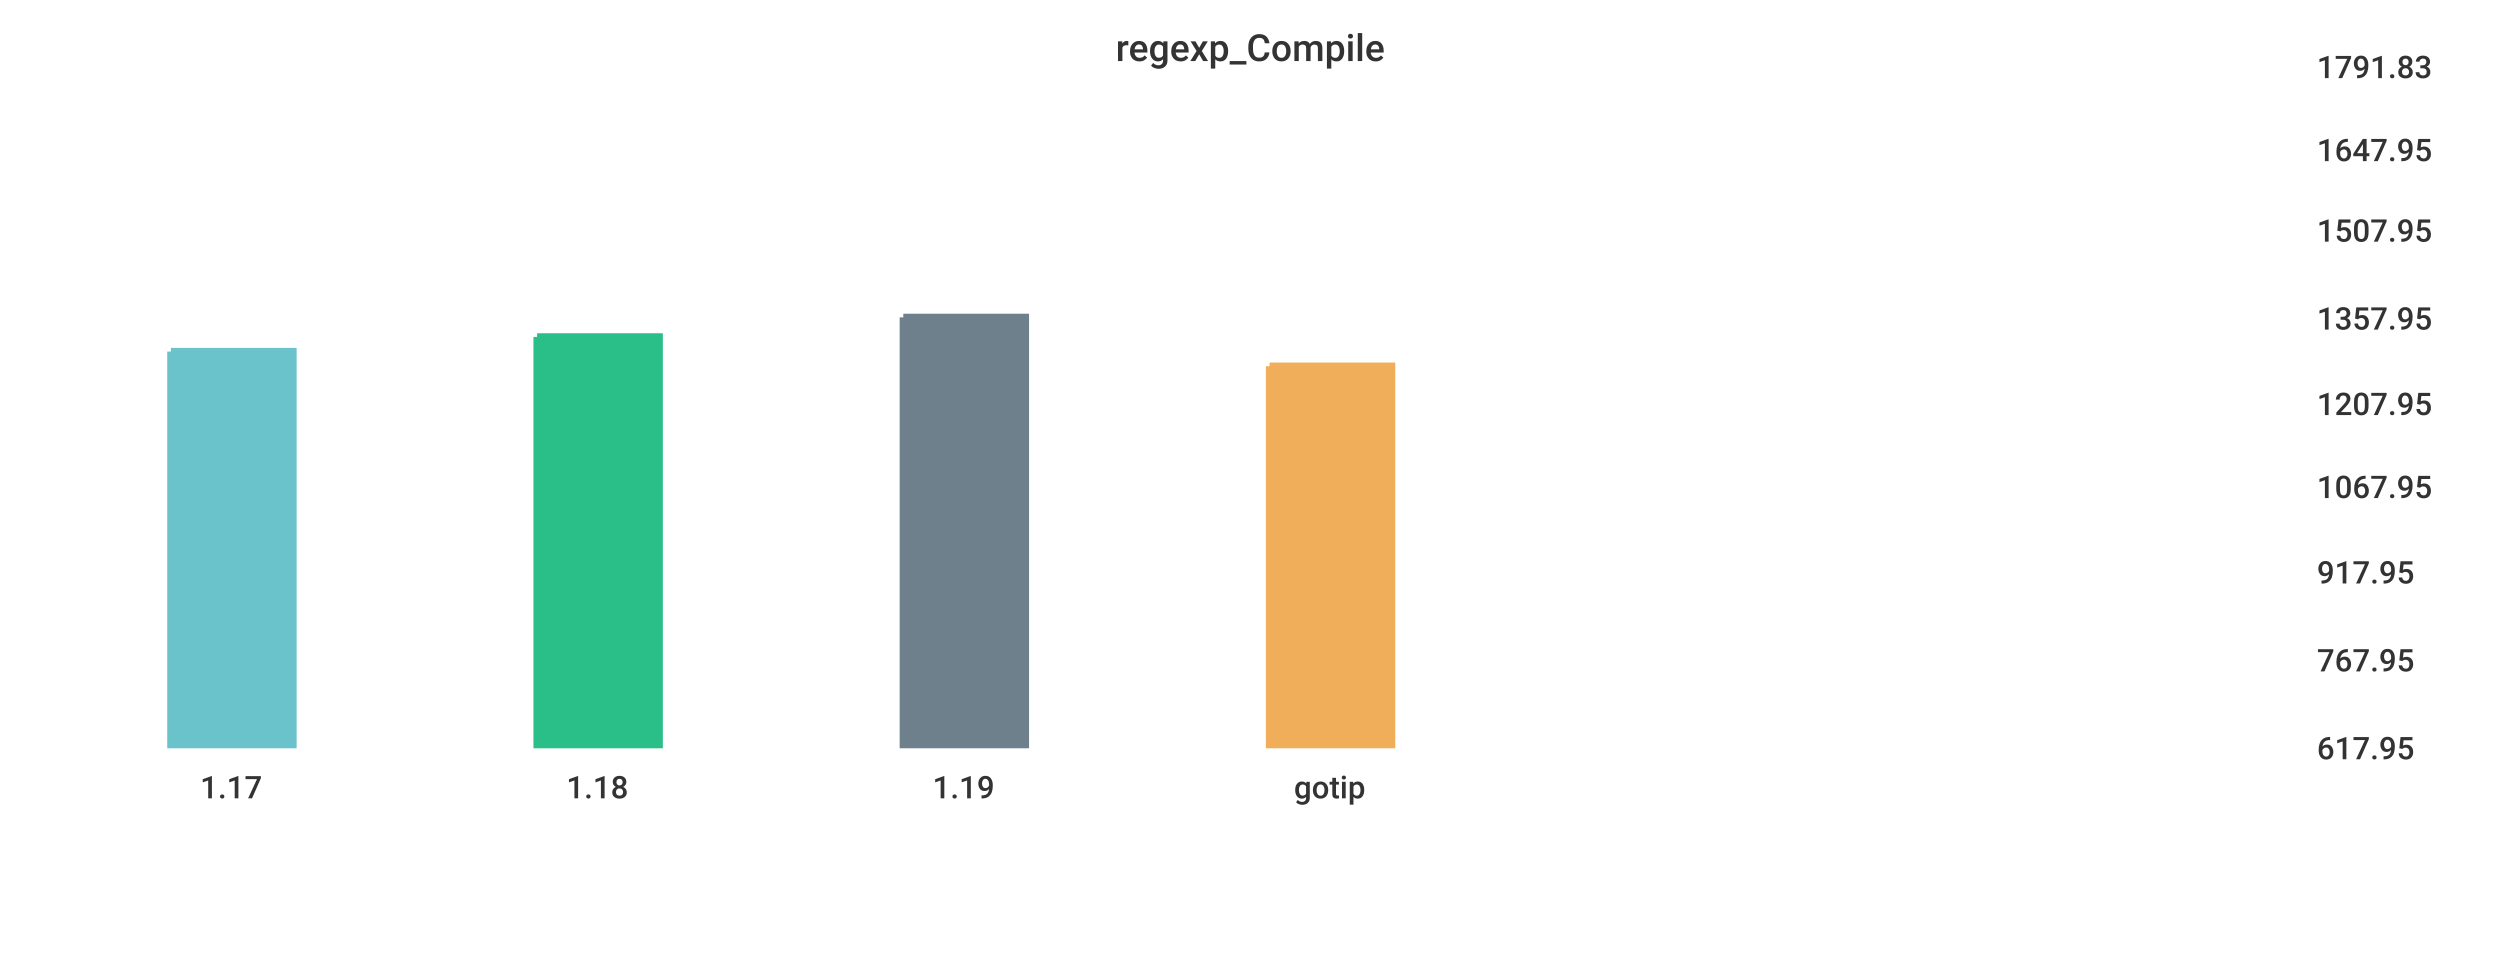
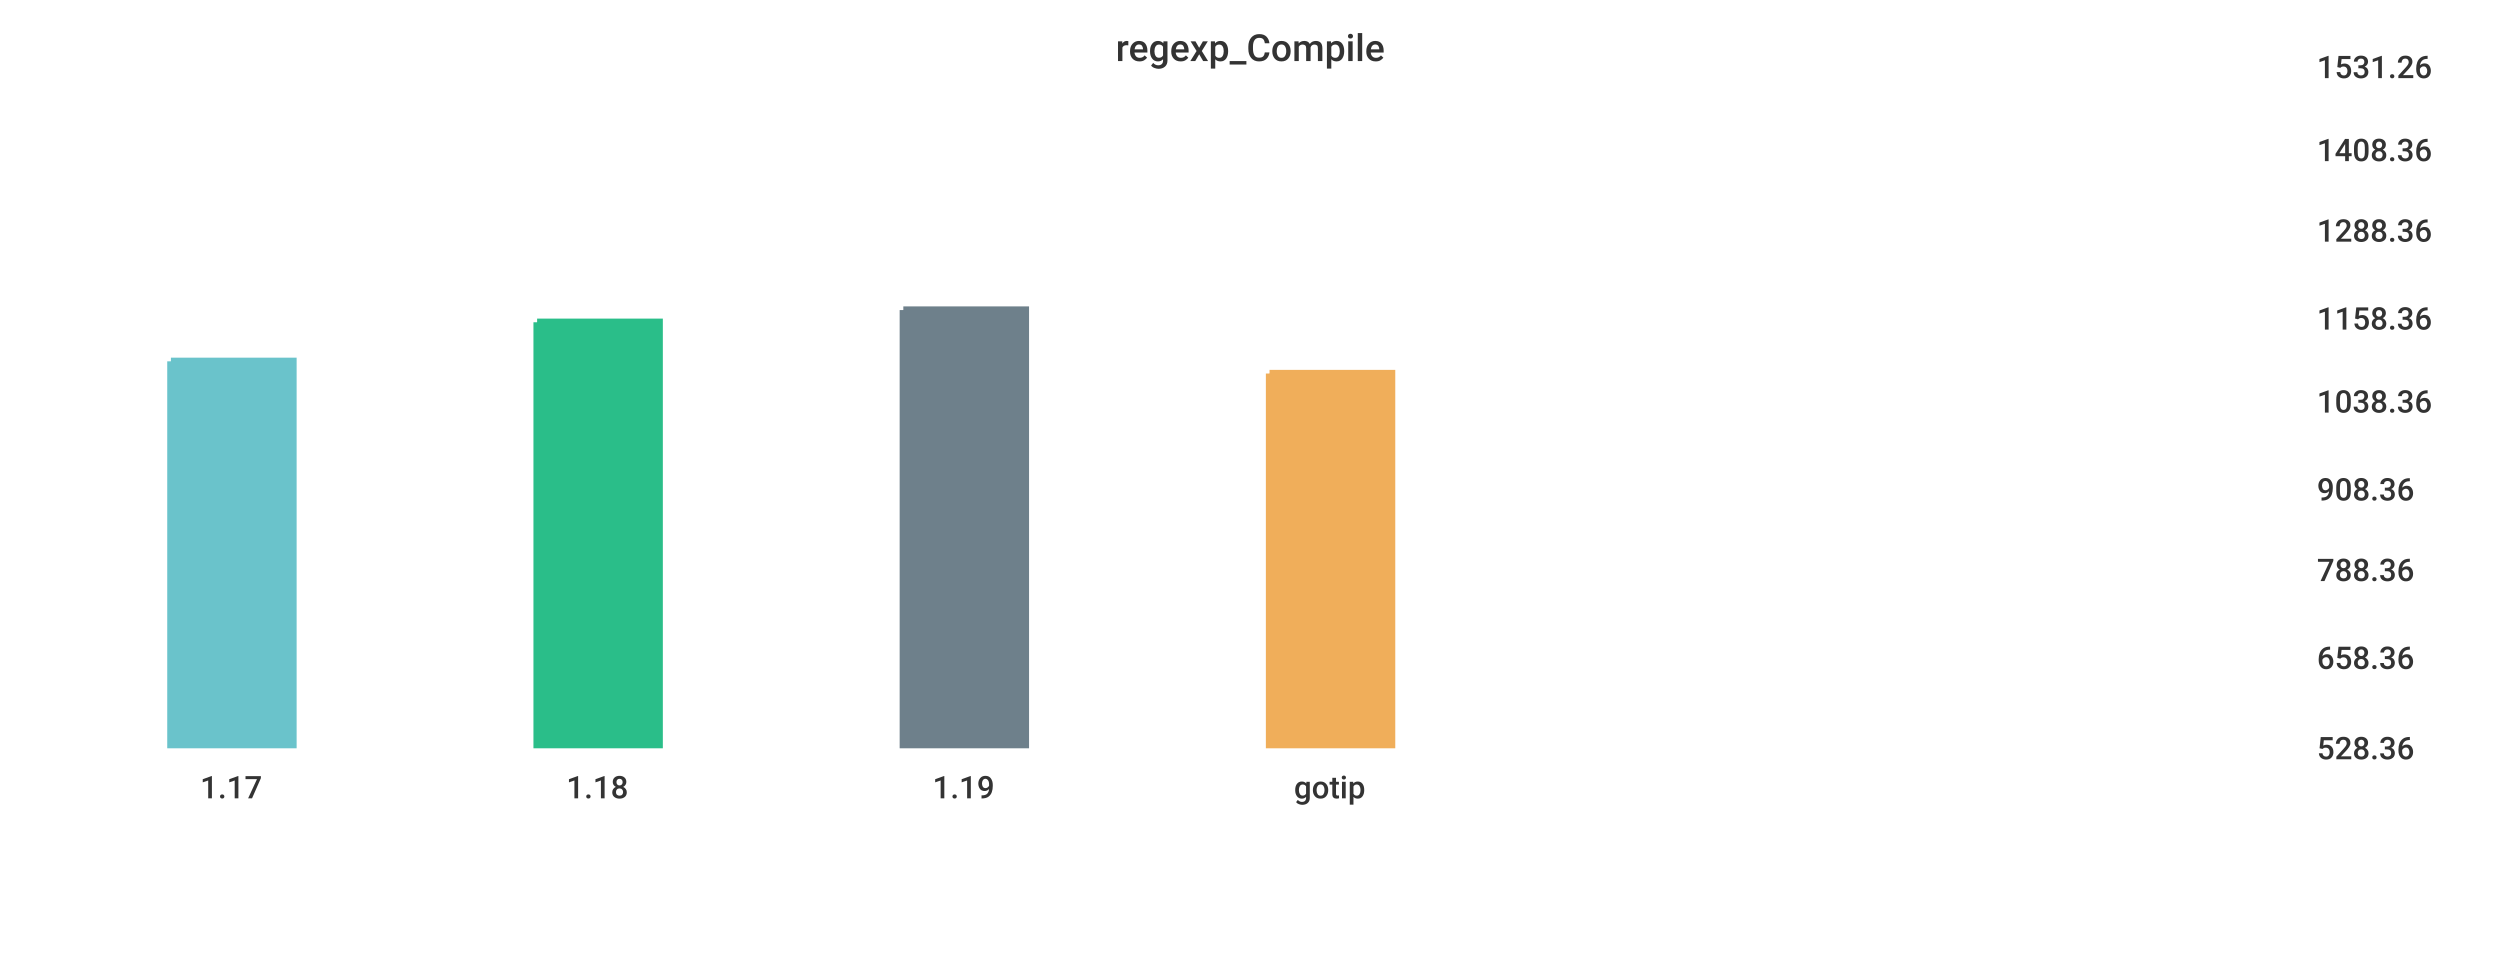
<svg xmlns="http://www.w3.org/2000/svg" width="1024" height="400">\n<path d="M 0 0 L 1024 0 L 1024 400 L 0 400 L 0 0" style="stroke-width:0;stroke:rgba(255,255,255,1.0);fill:rgba(255,255,255,1.0)" />
  <path d="M 20 26 L 934 26 L 934 305 L 20 305 L 20 26" style="stroke-width:0;stroke:rgba(255,255,255,1.0);fill:rgba(255,255,255,1.0)" />
-   <path d="M 70 144 L 120 144 L 120 305 L 70 305 L 70 144" style="stroke-width:3;stroke:rgba(106,195,203,1.0);fill:rgba(106,195,203,1.0)" />
-   <path d="M 220 138 L 270 138 L 270 305 L 220 305 L 220 138" style="stroke-width:3;stroke:rgba(42,190,137,1.0);fill:rgba(42,190,137,1.0)" />
-   <path d="M 370 130 L 420 130 L 420 305 L 370 305 L 370 130" style="stroke-width:3;stroke:rgba(110,128,139,1.0);fill:rgba(110,128,139,1.0)" />
-   <path d="M 520 150 L 570 150 L 570 305 L 520 305 L 520 150" style="stroke-width:3;stroke:rgba(240,174,90,1.0);fill:rgba(240,174,90,1.0)" />
+   <path d="M 70 148 L 120 148 L 120 305 L 70 305 L 70 148" style="stroke-width:3;stroke:rgba(106,195,203,1.0);fill:rgba(106,195,203,1.0)" />
+   <path d="M 220 132 L 270 132 L 270 305 L 220 305 L 220 132" style="stroke-width:3;stroke:rgba(42,190,137,1.0);fill:rgba(42,190,137,1.0)" />
+   <path d="M 370 127 L 420 127 L 420 305 L 370 305 L 370 127" style="stroke-width:3;stroke:rgba(110,128,139,1.0);fill:rgba(110,128,139,1.0)" />
+   <path d="M 520 153 L 570 153 L 570 305 L 520 305 L 520 153" style="stroke-width:3;stroke:rgba(240,174,90,1.0);fill:rgba(240,174,90,1.0)" />
  <path d="M 20 305 L 934 305" style="stroke-width:0;stroke:rgba(51,51,51,1.0);fill:none" />
  <path d="M 20 305 L 20 310" style="stroke-width:0;stroke:rgba(51,51,51,1.0);fill:none" />
  <text x="82" y="327" style="stroke-width:0;stroke:none;fill:rgba(51,51,51,1.0);font-size:12.8px;font-family:'Roboto Medium',sans-serif">1.17</text>
  <path d="M 170 305 L 170 310" style="stroke-width:0;stroke:rgba(51,51,51,1.0);fill:none" />
  <text x="232" y="327" style="stroke-width:0;stroke:none;fill:rgba(51,51,51,1.0);font-size:12.8px;font-family:'Roboto Medium',sans-serif">1.18</text>
  <path d="M 320 305 L 320 310" style="stroke-width:0;stroke:rgba(51,51,51,1.0);fill:none" />
  <text x="382" y="327" style="stroke-width:0;stroke:none;fill:rgba(51,51,51,1.0);font-size:12.8px;font-family:'Roboto Medium',sans-serif">1.19</text>
  <path d="M 470 305 L 470 310" style="stroke-width:0;stroke:rgba(51,51,51,1.0);fill:none" />
  <text x="530" y="327" style="stroke-width:0;stroke:none;fill:rgba(51,51,51,1.0);font-size:12.8px;font-family:'Roboto Medium',sans-serif">gotip</text>
  <path d="M 934 26 L 934 305" style="stroke-width:0;stroke:rgba(51,51,51,1.0);fill:none" />
  <path d="M 934 305 L 939 305" style="stroke-width:0;stroke:rgba(51,51,51,1.0);fill:none" />
  <path d="M 934 305 L 939 305" style="stroke-width:0;stroke:rgba(51,51,51,1.0);fill:none" />
-   <text x="949" y="311" style="stroke-width:0;stroke:none;fill:rgba(51,51,51,1.0);font-size:12.8px;font-family:'Roboto Medium',sans-serif">617.95</text>
-   <path d="M 934 269 L 939 269" style="stroke-width:0;stroke:rgba(51,51,51,1.0);fill:none" />
-   <text x="949" y="275" style="stroke-width:0;stroke:none;fill:rgba(51,51,51,1.0);font-size:12.8px;font-family:'Roboto Medium',sans-serif">767.95</text>
-   <path d="M 934 233 L 939 233" style="stroke-width:0;stroke:rgba(51,51,51,1.0);fill:none" />
-   <text x="949" y="239" style="stroke-width:0;stroke:none;fill:rgba(51,51,51,1.0);font-size:12.8px;font-family:'Roboto Medium',sans-serif">917.95</text>
-   <path d="M 934 198 L 939 198" style="stroke-width:0;stroke:rgba(51,51,51,1.0);fill:none" />
-   <text x="949" y="204" style="stroke-width:0;stroke:none;fill:rgba(51,51,51,1.0);font-size:12.8px;font-family:'Roboto Medium',sans-serif">1067.95</text>
-   <path d="M 934 164 L 939 164" style="stroke-width:0;stroke:rgba(51,51,51,1.0);fill:none" />
-   <text x="949" y="170" style="stroke-width:0;stroke:none;fill:rgba(51,51,51,1.0);font-size:12.8px;font-family:'Roboto Medium',sans-serif">1207.95</text>
+   <text x="949" y="311" style="stroke-width:0;stroke:none;fill:rgba(51,51,51,1.0);font-size:12.8px;font-family:'Roboto Medium',sans-serif">528.36</text>
+   <path d="M 934 268 L 939 268" style="stroke-width:0;stroke:rgba(51,51,51,1.0);fill:none" />
+   <text x="949" y="274" style="stroke-width:0;stroke:none;fill:rgba(51,51,51,1.0);font-size:12.8px;font-family:'Roboto Medium',sans-serif">658.36</text>
+   <path d="M 934 232 L 939 232" style="stroke-width:0;stroke:rgba(51,51,51,1.0);fill:none" />
+   <text x="949" y="238" style="stroke-width:0;stroke:none;fill:rgba(51,51,51,1.0);font-size:12.8px;font-family:'Roboto Medium',sans-serif">788.36</text>
+   <path d="M 934 199 L 939 199" style="stroke-width:0;stroke:rgba(51,51,51,1.0);fill:none" />
+   <text x="949" y="205" style="stroke-width:0;stroke:none;fill:rgba(51,51,51,1.0);font-size:12.8px;font-family:'Roboto Medium',sans-serif">908.36</text>
+   <path d="M 934 163 L 939 163" style="stroke-width:0;stroke:rgba(51,51,51,1.0);fill:none" />
+   <text x="949" y="169" style="stroke-width:0;stroke:none;fill:rgba(51,51,51,1.0);font-size:12.8px;font-family:'Roboto Medium',sans-serif">1038.36</text>
  <path d="M 934 129 L 939 129" style="stroke-width:0;stroke:rgba(51,51,51,1.0);fill:none" />
-   <text x="949" y="135" style="stroke-width:0;stroke:none;fill:rgba(51,51,51,1.0);font-size:12.8px;font-family:'Roboto Medium',sans-serif">1357.95</text>
+   <text x="949" y="135" style="stroke-width:0;stroke:none;fill:rgba(51,51,51,1.0);font-size:12.8px;font-family:'Roboto Medium',sans-serif">1158.36</text>
  <path d="M 934 93 L 939 93" style="stroke-width:0;stroke:rgba(51,51,51,1.0);fill:none" />
-   <text x="949" y="99" style="stroke-width:0;stroke:none;fill:rgba(51,51,51,1.0);font-size:12.8px;font-family:'Roboto Medium',sans-serif">1507.95</text>
+   <text x="949" y="99" style="stroke-width:0;stroke:none;fill:rgba(51,51,51,1.0);font-size:12.8px;font-family:'Roboto Medium',sans-serif">1288.36</text>
  <path d="M 934 60 L 939 60" style="stroke-width:0;stroke:rgba(51,51,51,1.0);fill:none" />
-   <text x="949" y="66" style="stroke-width:0;stroke:none;fill:rgba(51,51,51,1.0);font-size:12.8px;font-family:'Roboto Medium',sans-serif">1647.95</text>
+   <text x="949" y="66" style="stroke-width:0;stroke:none;fill:rgba(51,51,51,1.0);font-size:12.8px;font-family:'Roboto Medium',sans-serif">1408.36</text>
  <path d="M 934 26 L 939 26" style="stroke-width:0;stroke:rgba(51,51,51,1.0);fill:none" />
-   <text x="949" y="32" style="stroke-width:0;stroke:none;fill:rgba(51,51,51,1.0);font-size:12.8px;font-family:'Roboto Medium',sans-serif">1791.83</text>
+   <text x="949" y="32" style="stroke-width:0;stroke:none;fill:rgba(51,51,51,1.0);font-size:12.8px;font-family:'Roboto Medium',sans-serif">1531.26</text>
  <text x="457" y="25" style="stroke-width:0;stroke:none;fill:rgba(51,51,51,1.0);font-size:15.3px;font-family:'Roboto Medium',sans-serif">regexp_Compile</text>
</svg>
